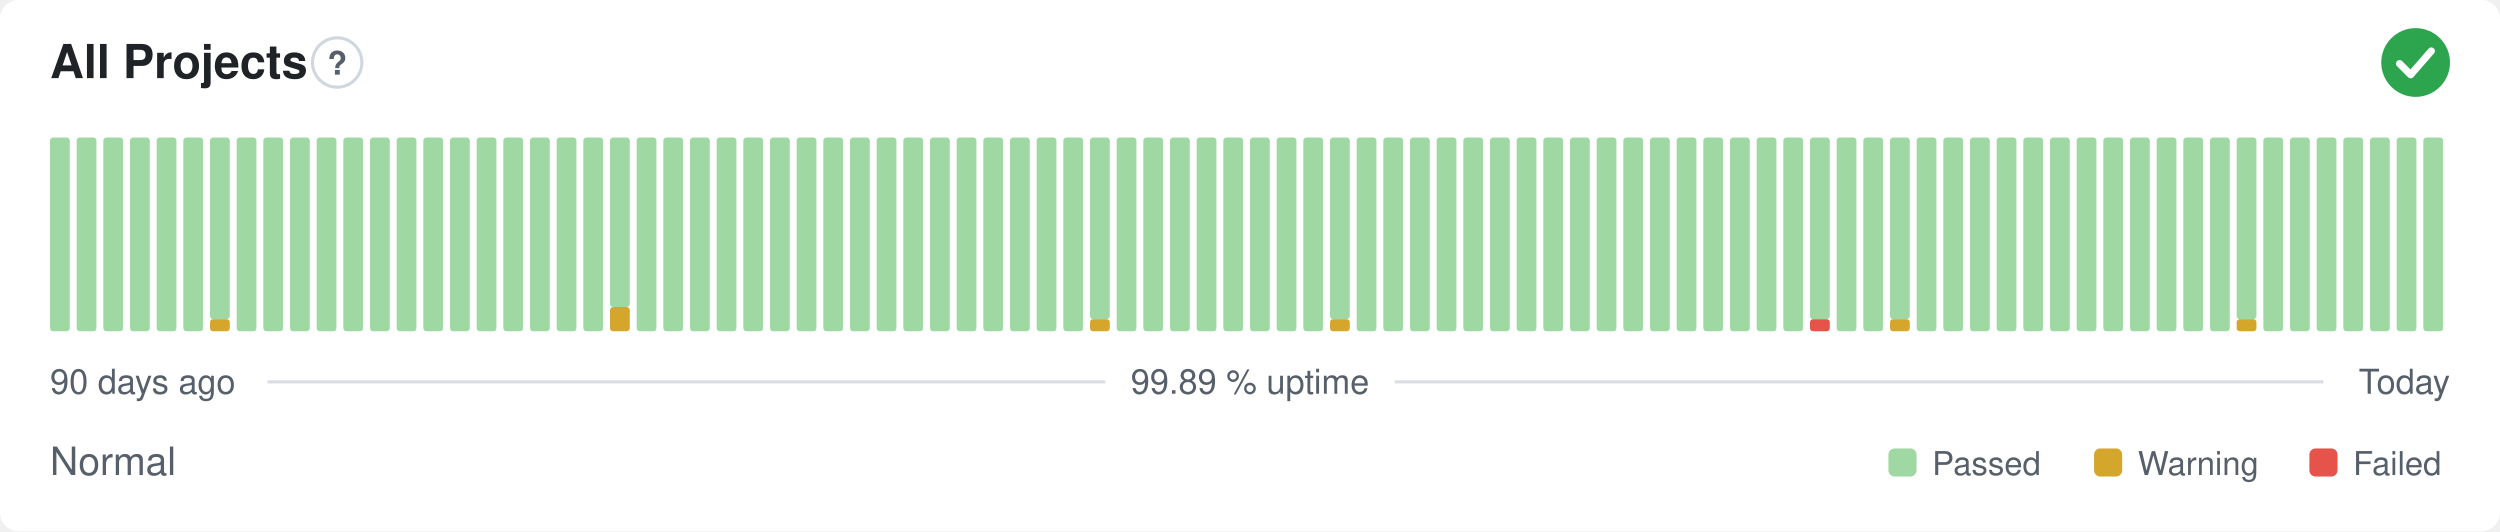
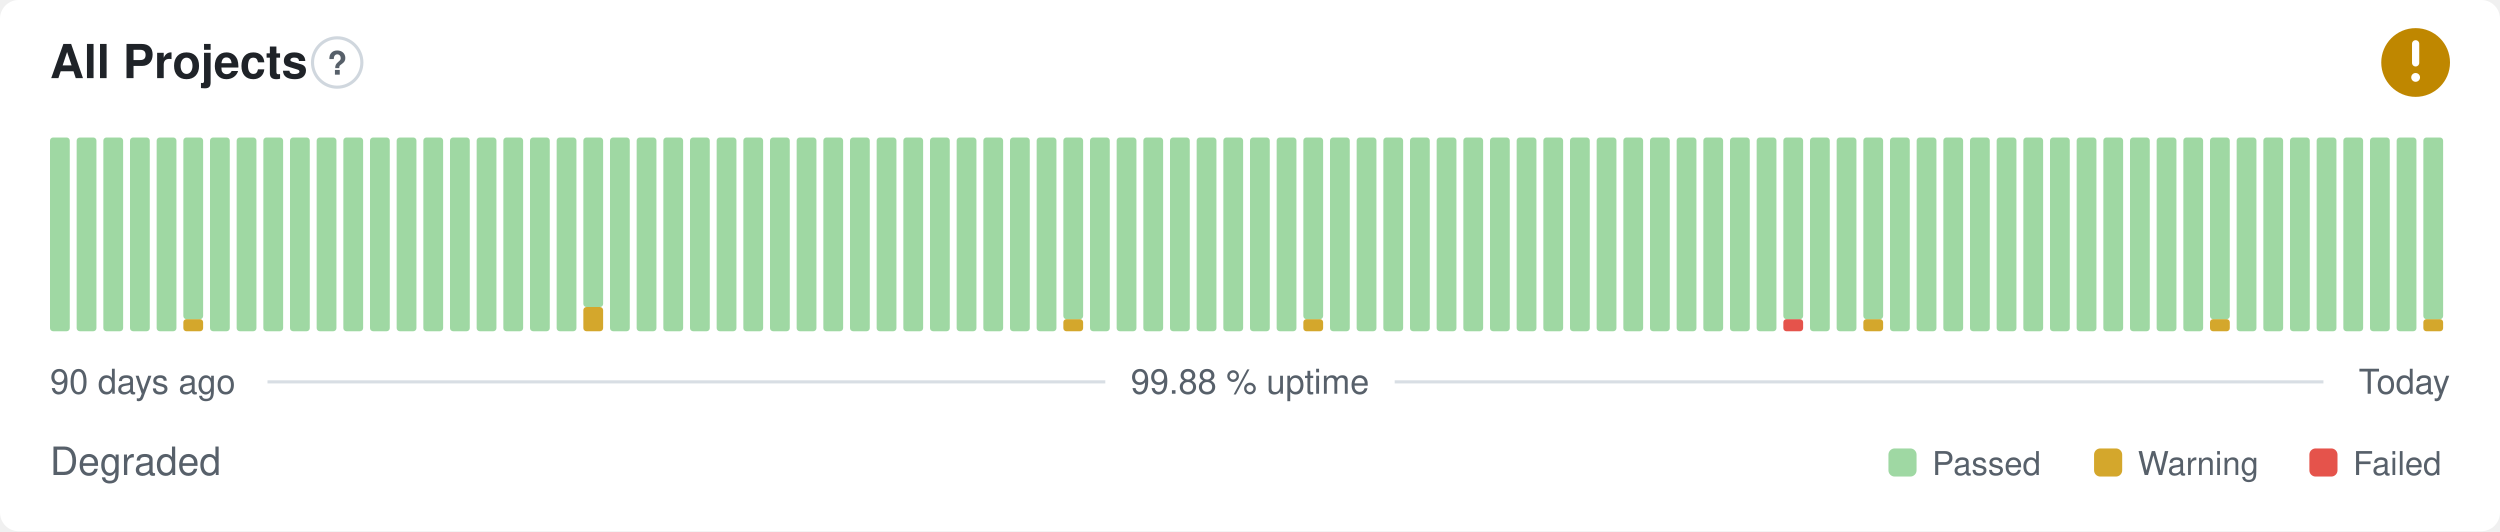
- <svg xmlns="http://www.w3.org/2000/svg" width="800" height="170" viewBox="0 0 800 170" role="img" aria-label="All Projects: Normal, 99.89 % uptime over the last 90 days" font-family="-apple-system,BlinkMacSystemFont,'Segoe UI',Helvetica,Arial,sans-serif">
+ <svg xmlns="http://www.w3.org/2000/svg" width="800" height="170" viewBox="0 0 800 170" role="img" aria-label="All Projects: Degraded, 99.88 % uptime over the last 90 days" font-family="-apple-system,BlinkMacSystemFont,'Segoe UI',Helvetica,Arial,sans-serif">
  <style>
    @media (prefers-color-scheme: dark) {
      .bg { fill: #0d1117 }
      .title { fill: #e6edf3 }
      .muted { fill: #8b949e }
      .hint { stroke: #30363d }
      .rule { stroke: #30363d }
      .nodata { fill: #21262d }
    }
  </style>
  <rect class="bg" width="800" height="170" rx="6" fill="#ffffff" />
  <text class="title" x="16" y="25" font-size="15" font-weight="600" fill="#1f2328">All Projects</text>
  <circle class="hint" cx="107.9" cy="20" r="7.9" fill="none" stroke="#d0d7de" stroke-width="1" />
  <text class="muted" x="107.9" y="23.9" text-anchor="middle" font-size="10.4" font-weight="700" fill="#57606a">?</text>
-   <circle cx="773" cy="20" r="11" fill="#2da44e" />
-   <path d="M767.87 20.37l3.54 3.54 6.60 -7.58" fill="none" stroke="#fff" stroke-width="2.31" stroke-linecap="round" stroke-linejoin="round" />
+   <circle cx="773" cy="20" r="11" fill="#bf8700" />
+   <path d="M773 14.01v6.11" fill="none" stroke="#fff" stroke-width="2.31" stroke-linecap="round" stroke-linejoin="round" />
+   <circle cx="773" cy="24.77" r="1.41" fill="#fff" />
  <rect x="16.00" y="44.00" width="6.33" height="62.00" rx="1" fill="#9fd8a3" />
  <rect x="24.53" y="44.00" width="6.33" height="62.00" rx="1" fill="#9fd8a3" />
  <rect x="33.07" y="44.00" width="6.33" height="62.00" rx="1" fill="#9fd8a3" />
  <rect x="41.60" y="44.00" width="6.33" height="62.00" rx="1" fill="#9fd8a3" />
  <rect x="50.13" y="44.00" width="6.33" height="62.00" rx="1" fill="#9fd8a3" />
-   <rect x="58.67" y="44.00" width="6.33" height="62.00" rx="1" fill="#9fd8a3" />
-   <rect x="67.20" y="102.13" width="6.33" height="3.88" rx="1" fill="#d4a72c" />
-   <rect x="67.20" y="44.00" width="6.33" height="58.13" rx="1" fill="#9fd8a3" />
+   <rect x="58.67" y="102.13" width="6.33" height="3.88" rx="1" fill="#d4a72c" />
+   <rect x="58.67" y="44.00" width="6.33" height="58.13" rx="1" fill="#9fd8a3" />
+   <rect x="67.20" y="44.00" width="6.33" height="62.00" rx="1" fill="#9fd8a3" />
  <rect x="75.73" y="44.00" width="6.33" height="62.00" rx="1" fill="#9fd8a3" />
  <rect x="84.27" y="44.00" width="6.33" height="62.00" rx="1" fill="#9fd8a3" />
  <rect x="92.80" y="44.00" width="6.33" height="62.00" rx="1" fill="#9fd8a3" />
  <rect x="101.33" y="44.00" width="6.33" height="62.00" rx="1" fill="#9fd8a3" />
  <rect x="109.87" y="44.00" width="6.33" height="62.00" rx="1" fill="#9fd8a3" />
  <rect x="118.40" y="44.00" width="6.33" height="62.00" rx="1" fill="#9fd8a3" />
  <rect x="126.93" y="44.00" width="6.33" height="62.00" rx="1" fill="#9fd8a3" />
  <rect x="135.47" y="44.00" width="6.33" height="62.00" rx="1" fill="#9fd8a3" />
  <rect x="144.00" y="44.00" width="6.33" height="62.00" rx="1" fill="#9fd8a3" />
  <rect x="152.53" y="44.00" width="6.33" height="62.00" rx="1" fill="#9fd8a3" />
  <rect x="161.07" y="44.00" width="6.33" height="62.00" rx="1" fill="#9fd8a3" />
  <rect x="169.60" y="44.00" width="6.33" height="62.00" rx="1" fill="#9fd8a3" />
  <rect x="178.13" y="44.00" width="6.33" height="62.00" rx="1" fill="#9fd8a3" />
-   <rect x="186.67" y="44.00" width="6.33" height="62.00" rx="1" fill="#9fd8a3" />
-   <rect x="195.20" y="98.25" width="6.33" height="7.75" rx="1" fill="#d4a72c" />
-   <rect x="195.20" y="44.00" width="6.33" height="54.25" rx="1" fill="#9fd8a3" />
+   <rect x="186.67" y="98.25" width="6.33" height="7.75" rx="1" fill="#d4a72c" />
+   <rect x="186.67" y="44.00" width="6.33" height="54.25" rx="1" fill="#9fd8a3" />
+   <rect x="195.20" y="44.00" width="6.33" height="62.00" rx="1" fill="#9fd8a3" />
  <rect x="203.73" y="44.00" width="6.33" height="62.00" rx="1" fill="#9fd8a3" />
  <rect x="212.27" y="44.00" width="6.33" height="62.00" rx="1" fill="#9fd8a3" />
  <rect x="220.80" y="44.00" width="6.33" height="62.00" rx="1" fill="#9fd8a3" />
  <rect x="229.33" y="44.00" width="6.33" height="62.00" rx="1" fill="#9fd8a3" />
  <rect x="237.87" y="44.00" width="6.33" height="62.00" rx="1" fill="#9fd8a3" />
  <rect x="246.40" y="44.00" width="6.33" height="62.00" rx="1" fill="#9fd8a3" />
  <rect x="254.93" y="44.00" width="6.33" height="62.00" rx="1" fill="#9fd8a3" />
  <rect x="263.47" y="44.00" width="6.33" height="62.00" rx="1" fill="#9fd8a3" />
  <rect x="272.00" y="44.00" width="6.33" height="62.00" rx="1" fill="#9fd8a3" />
  <rect x="280.53" y="44.00" width="6.33" height="62.00" rx="1" fill="#9fd8a3" />
  <rect x="289.07" y="44.00" width="6.33" height="62.00" rx="1" fill="#9fd8a3" />
  <rect x="297.60" y="44.00" width="6.33" height="62.00" rx="1" fill="#9fd8a3" />
  <rect x="306.13" y="44.00" width="6.33" height="62.00" rx="1" fill="#9fd8a3" />
  <rect x="314.67" y="44.00" width="6.33" height="62.00" rx="1" fill="#9fd8a3" />
  <rect x="323.20" y="44.00" width="6.33" height="62.00" rx="1" fill="#9fd8a3" />
  <rect x="331.73" y="44.00" width="6.33" height="62.00" rx="1" fill="#9fd8a3" />
-   <rect x="340.27" y="44.00" width="6.33" height="62.00" rx="1" fill="#9fd8a3" />
-   <rect x="348.80" y="102.13" width="6.33" height="3.88" rx="1" fill="#d4a72c" />
-   <rect x="348.80" y="44.00" width="6.33" height="58.13" rx="1" fill="#9fd8a3" />
+   <rect x="340.27" y="102.13" width="6.33" height="3.88" rx="1" fill="#d4a72c" />
+   <rect x="340.27" y="44.00" width="6.33" height="58.13" rx="1" fill="#9fd8a3" />
+   <rect x="348.80" y="44.00" width="6.33" height="62.00" rx="1" fill="#9fd8a3" />
  <rect x="357.33" y="44.00" width="6.33" height="62.00" rx="1" fill="#9fd8a3" />
  <rect x="365.87" y="44.00" width="6.33" height="62.00" rx="1" fill="#9fd8a3" />
  <rect x="374.40" y="44.00" width="6.33" height="62.00" rx="1" fill="#9fd8a3" />
  <rect x="382.93" y="44.00" width="6.33" height="62.00" rx="1" fill="#9fd8a3" />
  <rect x="391.47" y="44.00" width="6.33" height="62.00" rx="1" fill="#9fd8a3" />
  <rect x="400.00" y="44.00" width="6.33" height="62.00" rx="1" fill="#9fd8a3" />
  <rect x="408.53" y="44.00" width="6.33" height="62.00" rx="1" fill="#9fd8a3" />
-   <rect x="417.07" y="44.00" width="6.33" height="62.00" rx="1" fill="#9fd8a3" />
-   <rect x="425.60" y="102.13" width="6.33" height="3.88" rx="1" fill="#d4a72c" />
-   <rect x="425.60" y="44.00" width="6.33" height="58.13" rx="1" fill="#9fd8a3" />
+   <rect x="417.07" y="102.13" width="6.33" height="3.88" rx="1" fill="#d4a72c" />
+   <rect x="417.07" y="44.00" width="6.33" height="58.13" rx="1" fill="#9fd8a3" />
+   <rect x="425.60" y="44.00" width="6.33" height="62.00" rx="1" fill="#9fd8a3" />
  <rect x="434.13" y="44.00" width="6.33" height="62.00" rx="1" fill="#9fd8a3" />
  <rect x="442.67" y="44.00" width="6.33" height="62.00" rx="1" fill="#9fd8a3" />
  <rect x="451.20" y="44.00" width="6.33" height="62.00" rx="1" fill="#9fd8a3" />
  <rect x="459.73" y="44.00" width="6.33" height="62.00" rx="1" fill="#9fd8a3" />
  <rect x="468.27" y="44.00" width="6.33" height="62.00" rx="1" fill="#9fd8a3" />
  <rect x="476.80" y="44.00" width="6.33" height="62.00" rx="1" fill="#9fd8a3" />
  <rect x="485.33" y="44.00" width="6.33" height="62.00" rx="1" fill="#9fd8a3" />
  <rect x="493.87" y="44.00" width="6.33" height="62.00" rx="1" fill="#9fd8a3" />
  <rect x="502.40" y="44.00" width="6.33" height="62.00" rx="1" fill="#9fd8a3" />
  <rect x="510.93" y="44.00" width="6.33" height="62.00" rx="1" fill="#9fd8a3" />
  <rect x="519.47" y="44.00" width="6.33" height="62.00" rx="1" fill="#9fd8a3" />
  <rect x="528.00" y="44.00" width="6.33" height="62.00" rx="1" fill="#9fd8a3" />
  <rect x="536.53" y="44.00" width="6.33" height="62.00" rx="1" fill="#9fd8a3" />
  <rect x="545.07" y="44.00" width="6.33" height="62.00" rx="1" fill="#9fd8a3" />
  <rect x="553.60" y="44.00" width="6.33" height="62.00" rx="1" fill="#9fd8a3" />
  <rect x="562.13" y="44.00" width="6.33" height="62.00" rx="1" fill="#9fd8a3" />
-   <rect x="570.67" y="44.00" width="6.33" height="62.00" rx="1" fill="#9fd8a3" />
-   <rect x="579.20" y="102.13" width="6.33" height="3.88" rx="1" fill="#e5534b" />
-   <rect x="579.20" y="44.00" width="6.33" height="58.13" rx="1" fill="#9fd8a3" />
+   <rect x="570.67" y="102.13" width="6.33" height="3.88" rx="1" fill="#e5534b" />
+   <rect x="570.67" y="44.00" width="6.33" height="58.13" rx="1" fill="#9fd8a3" />
+   <rect x="579.20" y="44.00" width="6.33" height="62.00" rx="1" fill="#9fd8a3" />
  <rect x="587.73" y="44.00" width="6.33" height="62.00" rx="1" fill="#9fd8a3" />
-   <rect x="596.27" y="44.00" width="6.33" height="62.00" rx="1" fill="#9fd8a3" />
-   <rect x="604.80" y="102.13" width="6.33" height="3.88" rx="1" fill="#d4a72c" />
-   <rect x="604.80" y="44.00" width="6.33" height="58.13" rx="1" fill="#9fd8a3" />
+   <rect x="596.27" y="102.13" width="6.33" height="3.88" rx="1" fill="#d4a72c" />
+   <rect x="596.27" y="44.00" width="6.33" height="58.13" rx="1" fill="#9fd8a3" />
+   <rect x="604.80" y="44.00" width="6.33" height="62.00" rx="1" fill="#9fd8a3" />
  <rect x="613.33" y="44.00" width="6.33" height="62.00" rx="1" fill="#9fd8a3" />
  <rect x="621.87" y="44.00" width="6.33" height="62.00" rx="1" fill="#9fd8a3" />
  <rect x="630.40" y="44.00" width="6.33" height="62.00" rx="1" fill="#9fd8a3" />
  <rect x="638.93" y="44.00" width="6.33" height="62.00" rx="1" fill="#9fd8a3" />
  <rect x="647.47" y="44.00" width="6.33" height="62.00" rx="1" fill="#9fd8a3" />
  <rect x="656.00" y="44.00" width="6.33" height="62.00" rx="1" fill="#9fd8a3" />
  <rect x="664.53" y="44.00" width="6.33" height="62.00" rx="1" fill="#9fd8a3" />
  <rect x="673.07" y="44.00" width="6.33" height="62.00" rx="1" fill="#9fd8a3" />
  <rect x="681.60" y="44.00" width="6.33" height="62.00" rx="1" fill="#9fd8a3" />
  <rect x="690.13" y="44.00" width="6.33" height="62.00" rx="1" fill="#9fd8a3" />
  <rect x="698.67" y="44.00" width="6.33" height="62.00" rx="1" fill="#9fd8a3" />
-   <rect x="707.20" y="44.00" width="6.33" height="62.00" rx="1" fill="#9fd8a3" />
-   <rect x="715.73" y="102.13" width="6.33" height="3.88" rx="1" fill="#d4a72c" />
-   <rect x="715.73" y="44.00" width="6.33" height="58.13" rx="1" fill="#9fd8a3" />
+   <rect x="707.20" y="102.13" width="6.33" height="3.88" rx="1" fill="#d4a72c" />
+   <rect x="707.20" y="44.00" width="6.33" height="58.13" rx="1" fill="#9fd8a3" />
+   <rect x="715.73" y="44.00" width="6.33" height="62.00" rx="1" fill="#9fd8a3" />
  <rect x="724.27" y="44.00" width="6.33" height="62.00" rx="1" fill="#9fd8a3" />
  <rect x="732.80" y="44.00" width="6.33" height="62.00" rx="1" fill="#9fd8a3" />
  <rect x="741.33" y="44.00" width="6.33" height="62.00" rx="1" fill="#9fd8a3" />
  <rect x="749.87" y="44.00" width="6.33" height="62.00" rx="1" fill="#9fd8a3" />
  <rect x="758.40" y="44.00" width="6.33" height="62.00" rx="1" fill="#9fd8a3" />
  <rect x="766.93" y="44.00" width="6.33" height="62.00" rx="1" fill="#9fd8a3" />
-   <rect x="775.47" y="44.00" width="6.33" height="62.00" rx="1" fill="#9fd8a3" />
+   <rect x="775.47" y="102.13" width="6.33" height="3.88" rx="1" fill="#d4a72c" />
+   <rect x="775.47" y="44.00" width="6.33" height="58.13" rx="1" fill="#9fd8a3" />
  <text class="muted" x="16" y="126" font-size="11" fill="#57606a">90 days ago</text>
-   <text class="muted" x="400" y="126" text-anchor="middle" font-size="11" fill="#57606a">99.89 % uptime</text>
+   <text class="muted" x="400" y="126" text-anchor="middle" font-size="11" fill="#57606a">99.88 % uptime</text>
  <text class="muted" x="784" y="126" text-anchor="end" font-size="11" fill="#57606a">Today</text>
  <line class="rule" x1="85.6" y1="122.2" x2="353.7" y2="122.2" stroke="#d8dee4" stroke-width="1" />
  <line class="rule" x1="446.3" y1="122.2" x2="743.5" y2="122.2" stroke="#d8dee4" stroke-width="1" />
-   <text class="muted" x="16" y="152" font-size="12.5" fill="#57606a">Normal</text>
+   <text class="muted" x="16" y="152" font-size="12.5" fill="#57606a">Degraded</text>
  <rect x="604.3" y="143.5" width="9.0" height="9.0" rx="2" fill="#9fd8a3" />
  <text class="muted" x="618.3" y="152" font-size="10.5" fill="#57606a">Passed</text>
  <rect x="670.1" y="143.5" width="9.0" height="9.0" rx="2" fill="#d4a72c" />
  <text class="muted" x="684.1" y="152" font-size="10.5" fill="#57606a">Warning</text>
  <rect x="739.0" y="143.5" width="9.0" height="9.0" rx="2" fill="#e5534b" />
  <text class="muted" x="753.0" y="152" font-size="10.5" fill="#57606a">Failed</text>
</svg>
